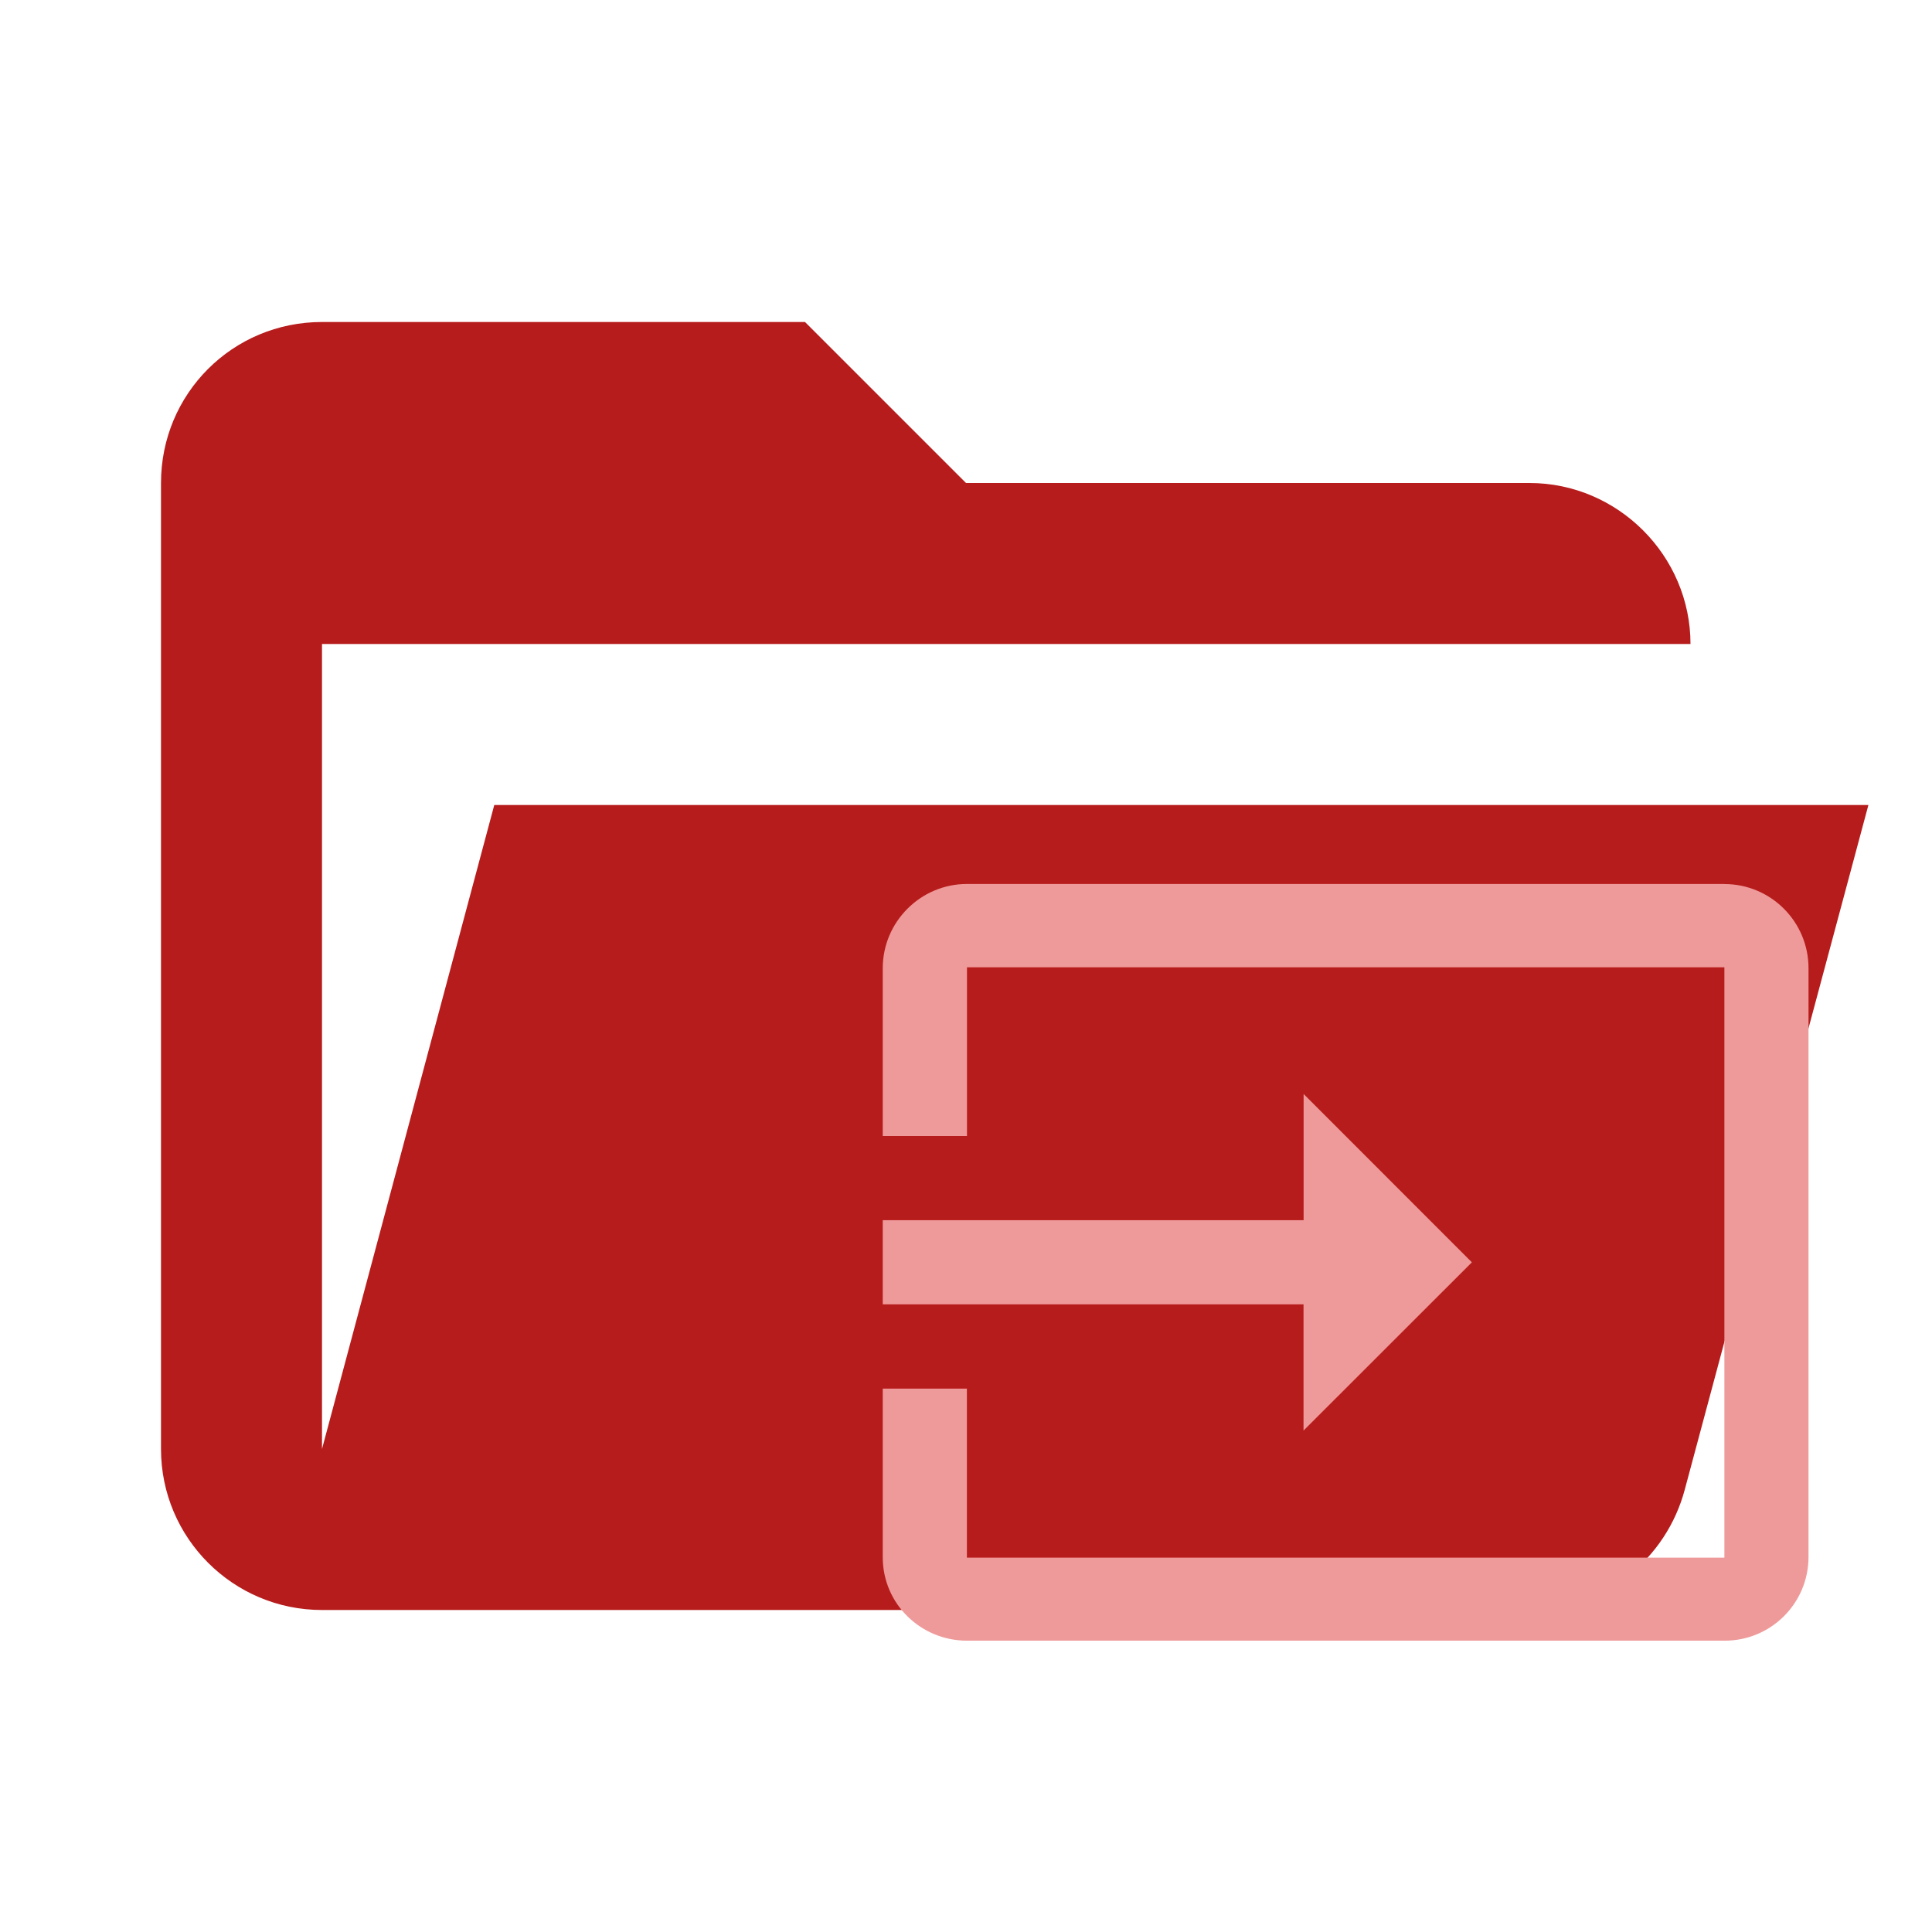
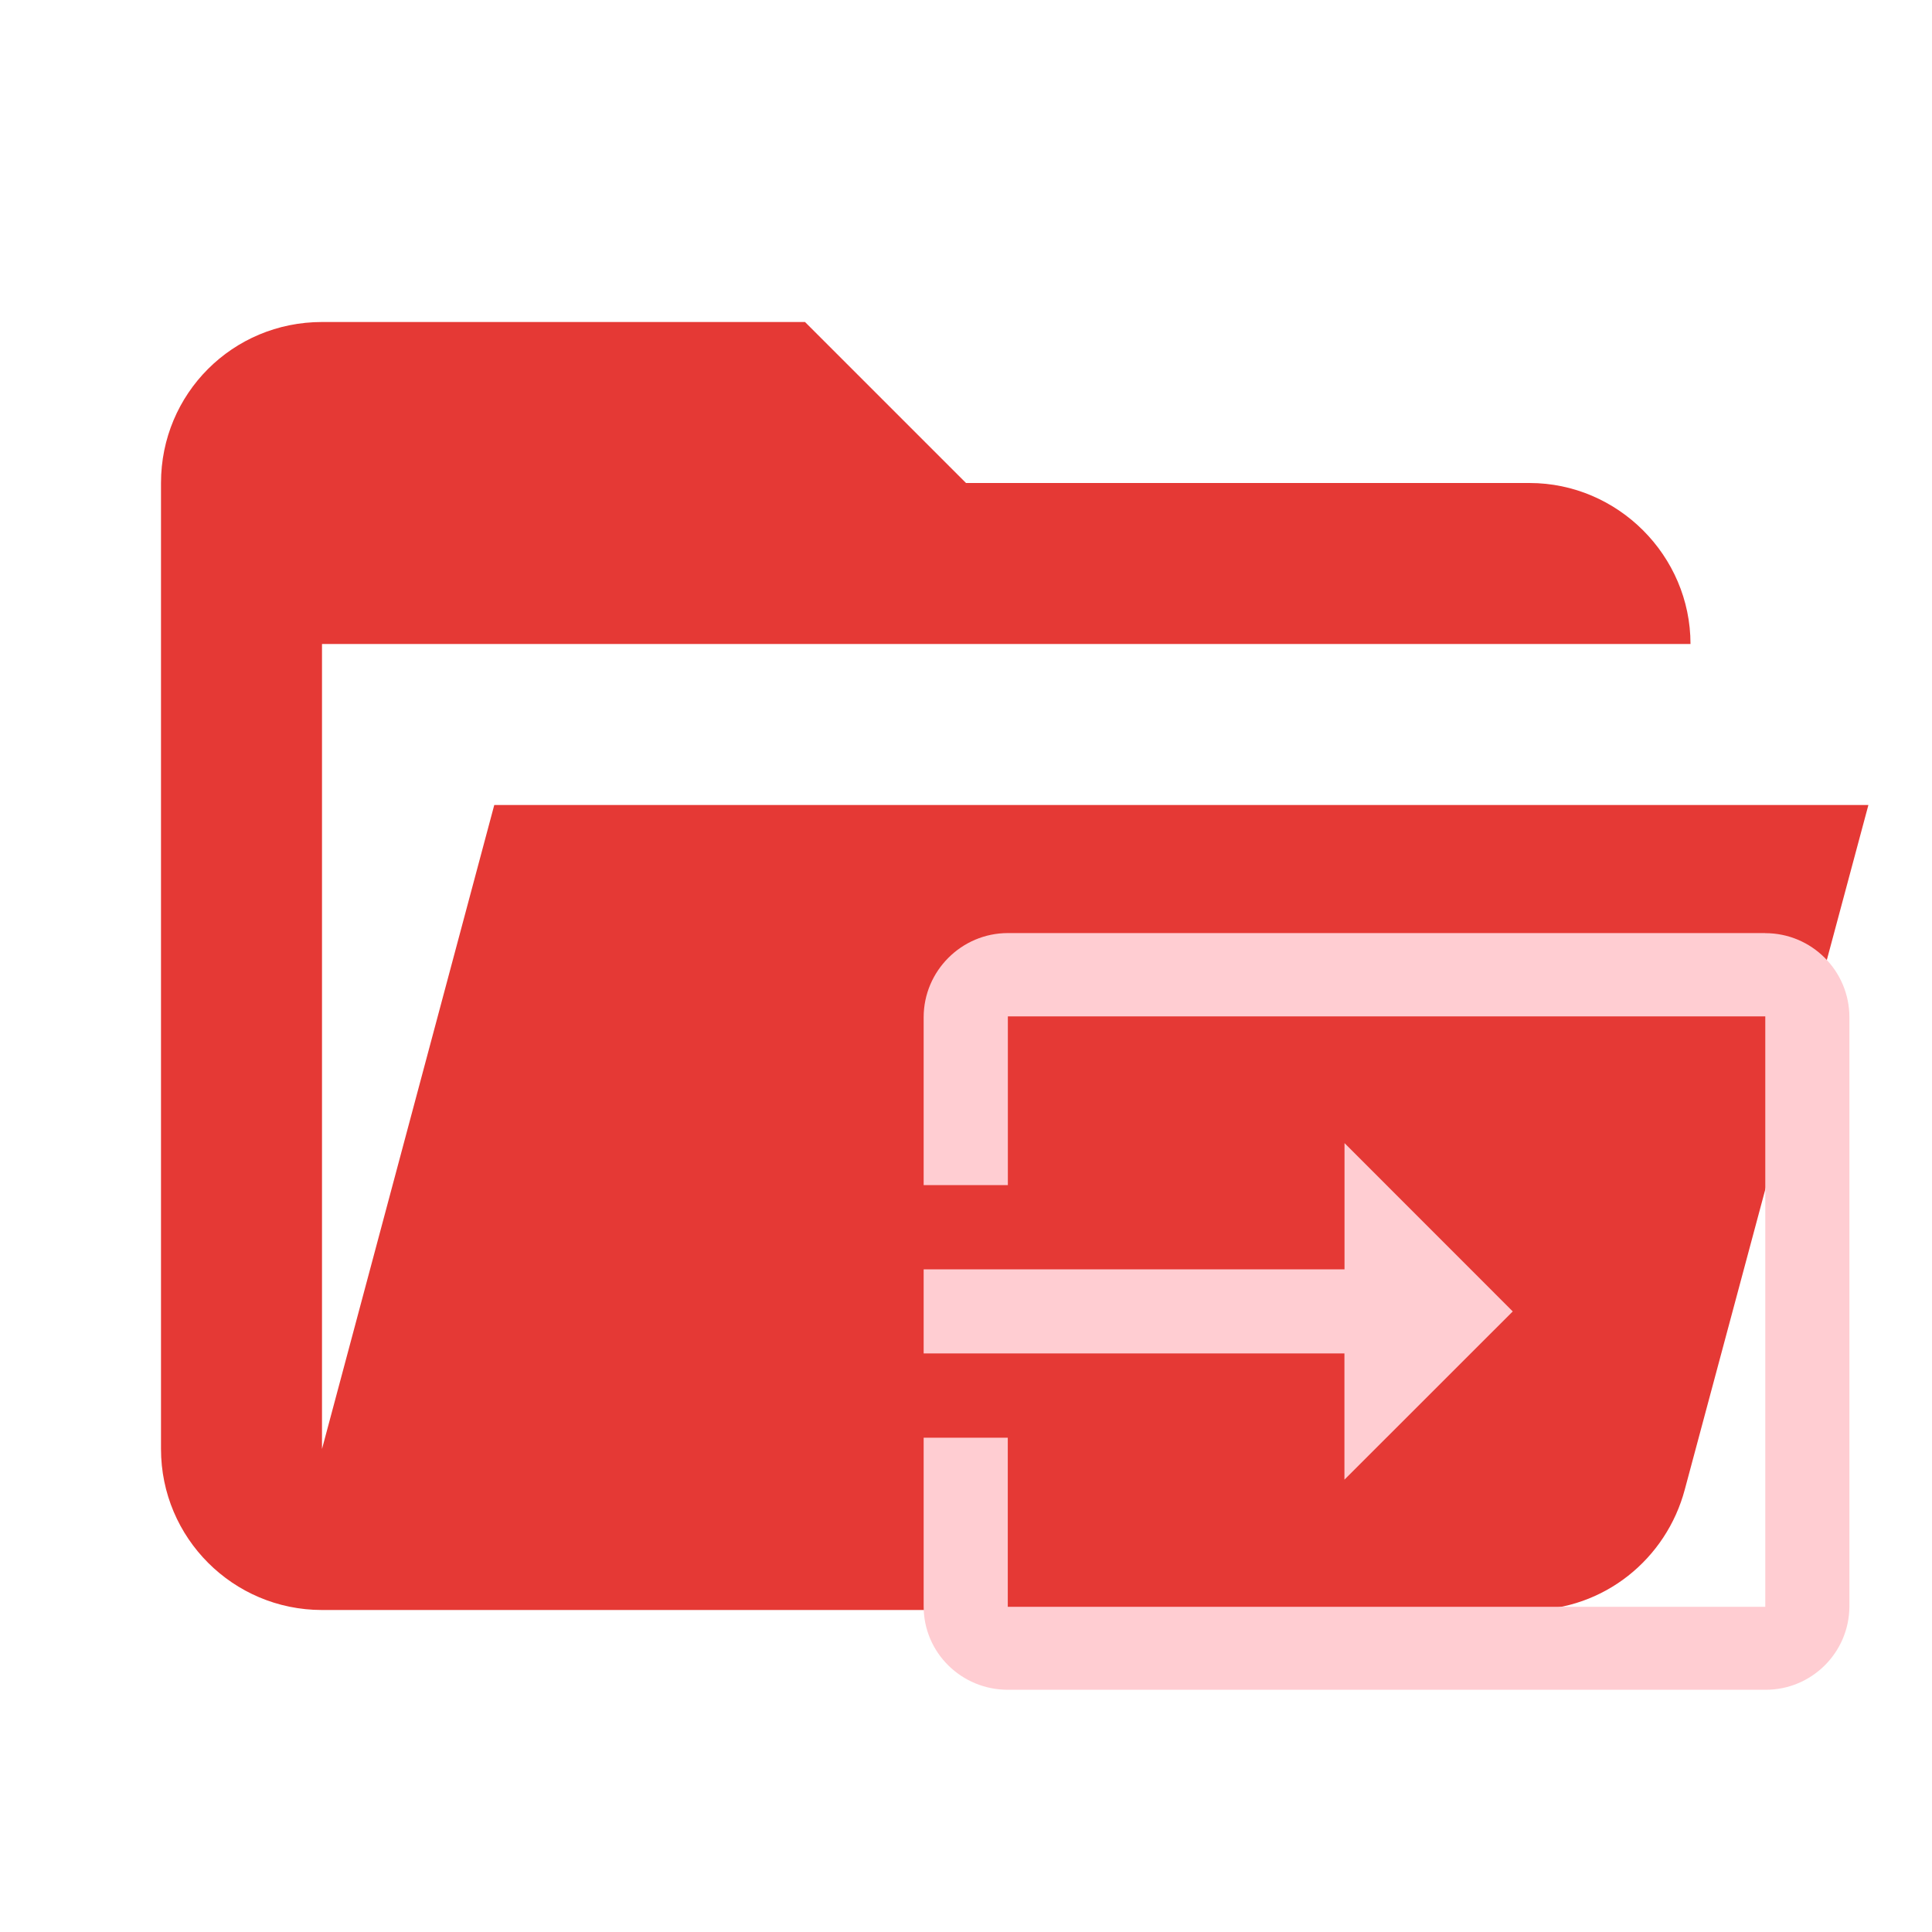
- <svg xmlns="http://www.w3.org/2000/svg" clip-rule="evenodd" fill-rule="evenodd" stroke-linejoin="round" stroke-miterlimit="1.414" viewBox="0 0 24 24">
-   <path fill="#B71C1C" d="M19 20H4a2 2 0 0 1-2-2V6c0-1.11.89-2 2-2h6l2 2h7c1.097 0 2 .903 2 2H4v10l2.14-8h17.07l-2.28 8.5c-.23.87-1.01 1.5-1.93 1.5z" />
-   <path fill="#EF9A9A" d="M21.42 10.981h-9.408c-.575 0-1.046.47-1.046 1.046v2.085h1.046v-2.096h9.409v7.334h-9.41V17.25h-1.045v2.096c0 .575.47 1.035 1.046 1.035h9.409a1.04 1.04 0 0 0 1.045-1.035v-7.318c0-.58-.47-1.046-1.045-1.046zm-5.227 6.79l2.091-2.09-2.09-2.091v1.568h-5.228v1.045h5.227z" />
+ <svg xmlns="http://www.w3.org/2000/svg" clip-rule="evenodd" fill-rule="evenodd" stroke-linejoin="round" stroke-miterlimit="1.414" version="1.1" viewBox="0 0 24 24">
+   <path d="M19 20H4a2 2 0 0 1-2-2V6c0-1.11.89-2 2-2h6l2 2h7c1.097 0 2 .903 2 2H4v10l2.14-8h17.07l-2.28 8.5c-.23.87-1.01 1.5-1.93 1.5z" fill="#B71C1C" style="fill:#e53935" />
+   <path d="m21.928 11.591h-9.408c-.575 0-1.046.47-1.046 1.046v2.085h1.046v-2.096h9.409v7.334h-9.41v-2.1h-1.045v2.096c0 .575.47 1.035 1.046 1.035h9.409a1.04 1.04 0 0 0 1.045 -1.035v-7.318c0-.58-.47-1.046-1.045-1.046zm-5.227 6.79 2.091-2.09-2.09-2.091v1.568h-5.228v1.045h5.227z" style="fill:#ffcdd2" />
</svg>
